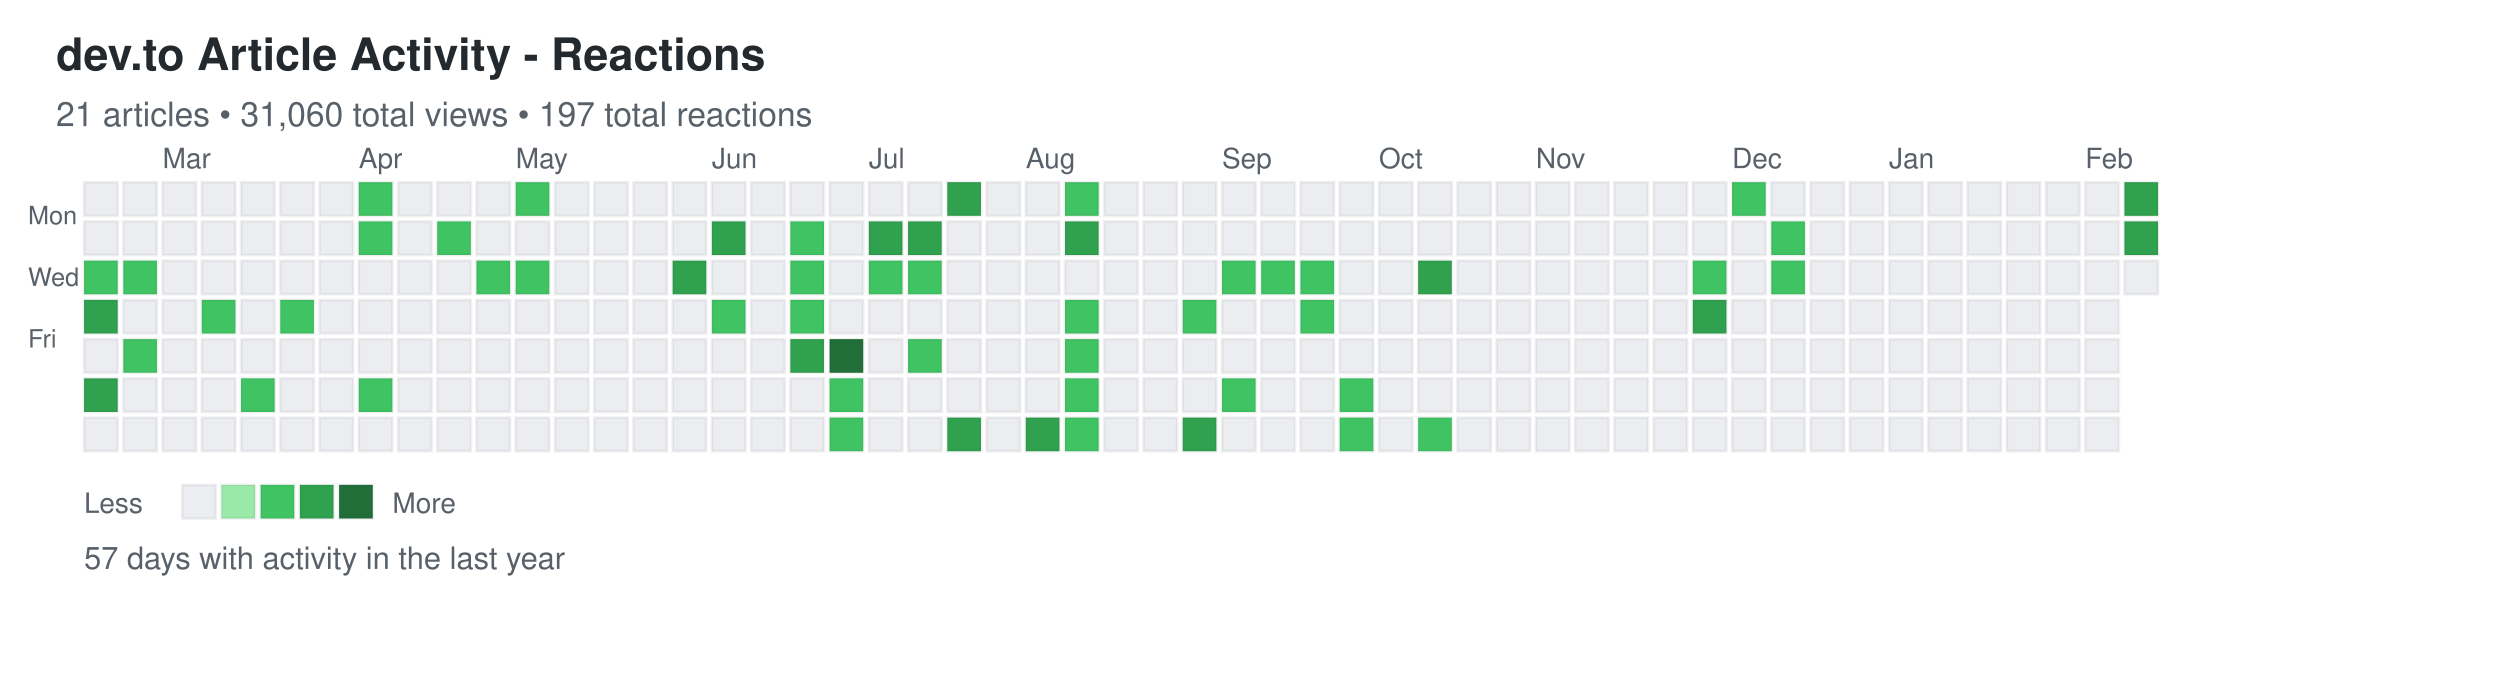
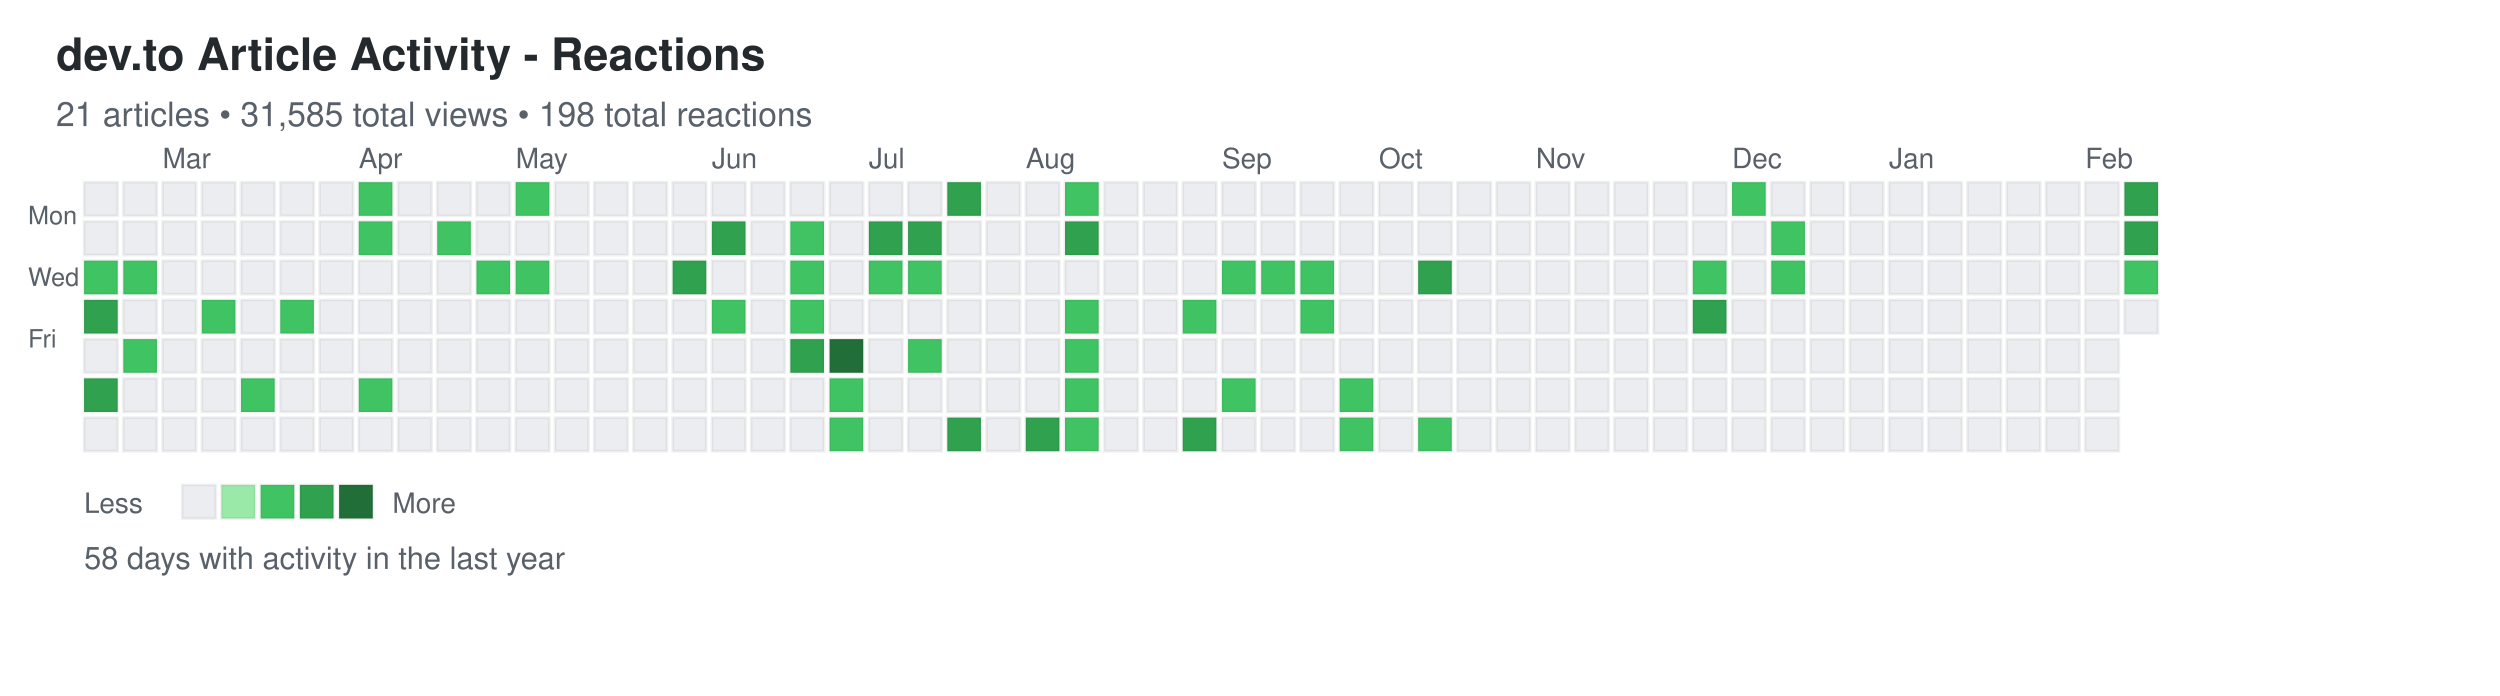
<svg xmlns="http://www.w3.org/2000/svg" width="892" height="248">
  <defs>
    <style>
.day { stroke: rgba(27,31,35,0.06); stroke-width: 1px; cursor: pointer; }
.day:hover { stroke: rgba(27,31,35,0.3); stroke-width: 2px; }
.month-label { font-family: -apple-system, BlinkMacSystemFont, "Segoe UI", Helvetica, Arial, sans-serif; font-size: 10px; fill: #586069; }
.day-label { font-family: -apple-system, BlinkMacSystemFont, "Segoe UI", Helvetica, Arial, sans-serif; font-size: 9px; fill: #586069; }
.title { font-family: -apple-system, BlinkMacSystemFont, "Segoe UI", Helvetica, Arial, sans-serif; font-size: 16px; font-weight: 600; fill: #24292e; }
.subtitle { font-family: -apple-system, BlinkMacSystemFont, "Segoe UI", Helvetica, Arial, sans-serif; font-size: 12px; fill: #586069; }
.stats { font-family: -apple-system, BlinkMacSystemFont, "Segoe UI", Helvetica, Arial, sans-serif; font-size: 11px; fill: #586069; }
.legend-text { font-family: -apple-system, BlinkMacSystemFont, "Segoe UI", Helvetica, Arial, sans-serif; font-size: 10px; fill: #586069; }
</style>
  </defs>
  <text x="20" y="25" class="title">dev.to Article Activity - Reactions</text>
-   <text x="20" y="45" class="subtitle">21 articles • 31,060 total views • 197 total reactions</text>
+   <text x="20" y="45" class="subtitle">21 articles • 31,585 total views • 198 total reactions</text>
  <text x="10" y="80" class="day-label">Mon</text>
  <text x="10" y="102" class="day-label">Wed</text>
  <text x="10" y="124" class="day-label">Fri</text>
  <rect x="30" y="65" width="12" height="12" fill="#ebedf0" class="day" data-date="2025-02-09" data-level="0" />
  <rect x="30" y="79" width="12" height="12" fill="#ebedf0" class="day" data-date="2025-02-10" data-level="0" />
  <rect x="30" y="93" width="12" height="12" fill="#40c463" class="day" data-date="2025-02-11" data-level="2" />
  <rect x="30" y="107" width="12" height="12" fill="#30a14e" class="day" data-date="2025-02-12" data-level="3" />
  <rect x="30" y="121" width="12" height="12" fill="#ebedf0" class="day" data-date="2025-02-13" data-level="0" />
  <rect x="30" y="135" width="12" height="12" fill="#30a14e" class="day" data-date="2025-02-14" data-level="3" />
  <rect x="30" y="149" width="12" height="12" fill="#ebedf0" class="day" data-date="2025-02-15" data-level="0" />
  <rect x="44" y="65" width="12" height="12" fill="#ebedf0" class="day" data-date="2025-02-16" data-level="0" />
  <rect x="44" y="79" width="12" height="12" fill="#ebedf0" class="day" data-date="2025-02-17" data-level="0" />
  <rect x="44" y="93" width="12" height="12" fill="#40c463" class="day" data-date="2025-02-18" data-level="2" />
  <rect x="44" y="107" width="12" height="12" fill="#ebedf0" class="day" data-date="2025-02-19" data-level="0" />
  <rect x="44" y="121" width="12" height="12" fill="#40c463" class="day" data-date="2025-02-20" data-level="2" />
  <rect x="44" y="135" width="12" height="12" fill="#ebedf0" class="day" data-date="2025-02-21" data-level="0" />
  <rect x="44" y="149" width="12" height="12" fill="#ebedf0" class="day" data-date="2025-02-22" data-level="0" />
  <rect x="58" y="65" width="12" height="12" fill="#ebedf0" class="day" data-date="2025-02-23" data-level="0" />
  <rect x="58" y="79" width="12" height="12" fill="#ebedf0" class="day" data-date="2025-02-24" data-level="0" />
  <rect x="58" y="93" width="12" height="12" fill="#ebedf0" class="day" data-date="2025-02-25" data-level="0" />
  <rect x="58" y="107" width="12" height="12" fill="#ebedf0" class="day" data-date="2025-02-26" data-level="0" />
  <rect x="58" y="121" width="12" height="12" fill="#ebedf0" class="day" data-date="2025-02-27" data-level="0" />
  <rect x="58" y="135" width="12" height="12" fill="#ebedf0" class="day" data-date="2025-02-28" data-level="0" />
  <rect x="58" y="149" width="12" height="12" fill="#ebedf0" class="day" data-date="2025-03-01" data-level="0" />
  <rect x="72" y="65" width="12" height="12" fill="#ebedf0" class="day" data-date="2025-03-02" data-level="0" />
  <rect x="72" y="79" width="12" height="12" fill="#ebedf0" class="day" data-date="2025-03-03" data-level="0" />
  <rect x="72" y="93" width="12" height="12" fill="#ebedf0" class="day" data-date="2025-03-04" data-level="0" />
  <rect x="72" y="107" width="12" height="12" fill="#40c463" class="day" data-date="2025-03-05" data-level="2" />
  <rect x="72" y="121" width="12" height="12" fill="#ebedf0" class="day" data-date="2025-03-06" data-level="0" />
  <rect x="72" y="135" width="12" height="12" fill="#ebedf0" class="day" data-date="2025-03-07" data-level="0" />
  <rect x="72" y="149" width="12" height="12" fill="#ebedf0" class="day" data-date="2025-03-08" data-level="0" />
  <rect x="86" y="65" width="12" height="12" fill="#ebedf0" class="day" data-date="2025-03-09" data-level="0" />
  <rect x="86" y="79" width="12" height="12" fill="#ebedf0" class="day" data-date="2025-03-10" data-level="0" />
  <rect x="86" y="93" width="12" height="12" fill="#ebedf0" class="day" data-date="2025-03-11" data-level="0" />
  <rect x="86" y="107" width="12" height="12" fill="#ebedf0" class="day" data-date="2025-03-12" data-level="0" />
  <rect x="86" y="121" width="12" height="12" fill="#ebedf0" class="day" data-date="2025-03-13" data-level="0" />
  <rect x="86" y="135" width="12" height="12" fill="#40c463" class="day" data-date="2025-03-14" data-level="2" />
  <rect x="86" y="149" width="12" height="12" fill="#ebedf0" class="day" data-date="2025-03-15" data-level="0" />
  <rect x="100" y="65" width="12" height="12" fill="#ebedf0" class="day" data-date="2025-03-16" data-level="0" />
  <rect x="100" y="79" width="12" height="12" fill="#ebedf0" class="day" data-date="2025-03-17" data-level="0" />
  <rect x="100" y="93" width="12" height="12" fill="#ebedf0" class="day" data-date="2025-03-18" data-level="0" />
  <rect x="100" y="107" width="12" height="12" fill="#40c463" class="day" data-date="2025-03-19" data-level="2" />
  <rect x="100" y="121" width="12" height="12" fill="#ebedf0" class="day" data-date="2025-03-20" data-level="0" />
  <rect x="100" y="135" width="12" height="12" fill="#ebedf0" class="day" data-date="2025-03-21" data-level="0" />
  <rect x="100" y="149" width="12" height="12" fill="#ebedf0" class="day" data-date="2025-03-22" data-level="0" />
  <rect x="114" y="65" width="12" height="12" fill="#ebedf0" class="day" data-date="2025-03-23" data-level="0" />
  <rect x="114" y="79" width="12" height="12" fill="#ebedf0" class="day" data-date="2025-03-24" data-level="0" />
  <rect x="114" y="93" width="12" height="12" fill="#ebedf0" class="day" data-date="2025-03-25" data-level="0" />
  <rect x="114" y="107" width="12" height="12" fill="#ebedf0" class="day" data-date="2025-03-26" data-level="0" />
  <rect x="114" y="121" width="12" height="12" fill="#ebedf0" class="day" data-date="2025-03-27" data-level="0" />
  <rect x="114" y="135" width="12" height="12" fill="#ebedf0" class="day" data-date="2025-03-28" data-level="0" />
  <rect x="114" y="149" width="12" height="12" fill="#ebedf0" class="day" data-date="2025-03-29" data-level="0" />
  <rect x="128" y="65" width="12" height="12" fill="#40c463" class="day" data-date="2025-03-30" data-level="2" />
  <rect x="128" y="79" width="12" height="12" fill="#40c463" class="day" data-date="2025-03-31" data-level="2" />
  <rect x="128" y="93" width="12" height="12" fill="#ebedf0" class="day" data-date="2025-04-01" data-level="0" />
  <rect x="128" y="107" width="12" height="12" fill="#ebedf0" class="day" data-date="2025-04-02" data-level="0" />
  <rect x="128" y="121" width="12" height="12" fill="#ebedf0" class="day" data-date="2025-04-03" data-level="0" />
  <rect x="128" y="135" width="12" height="12" fill="#40c463" class="day" data-date="2025-04-04" data-level="2" />
  <rect x="128" y="149" width="12" height="12" fill="#ebedf0" class="day" data-date="2025-04-05" data-level="0" />
  <rect x="142" y="65" width="12" height="12" fill="#ebedf0" class="day" data-date="2025-04-06" data-level="0" />
  <rect x="142" y="79" width="12" height="12" fill="#ebedf0" class="day" data-date="2025-04-07" data-level="0" />
  <rect x="142" y="93" width="12" height="12" fill="#ebedf0" class="day" data-date="2025-04-08" data-level="0" />
  <rect x="142" y="107" width="12" height="12" fill="#ebedf0" class="day" data-date="2025-04-09" data-level="0" />
  <rect x="142" y="121" width="12" height="12" fill="#ebedf0" class="day" data-date="2025-04-10" data-level="0" />
  <rect x="142" y="135" width="12" height="12" fill="#ebedf0" class="day" data-date="2025-04-11" data-level="0" />
  <rect x="142" y="149" width="12" height="12" fill="#ebedf0" class="day" data-date="2025-04-12" data-level="0" />
  <rect x="156" y="65" width="12" height="12" fill="#ebedf0" class="day" data-date="2025-04-13" data-level="0" />
  <rect x="156" y="79" width="12" height="12" fill="#40c463" class="day" data-date="2025-04-14" data-level="2" />
  <rect x="156" y="93" width="12" height="12" fill="#ebedf0" class="day" data-date="2025-04-15" data-level="0" />
  <rect x="156" y="107" width="12" height="12" fill="#ebedf0" class="day" data-date="2025-04-16" data-level="0" />
  <rect x="156" y="121" width="12" height="12" fill="#ebedf0" class="day" data-date="2025-04-17" data-level="0" />
  <rect x="156" y="135" width="12" height="12" fill="#ebedf0" class="day" data-date="2025-04-18" data-level="0" />
  <rect x="156" y="149" width="12" height="12" fill="#ebedf0" class="day" data-date="2025-04-19" data-level="0" />
  <rect x="170" y="65" width="12" height="12" fill="#ebedf0" class="day" data-date="2025-04-20" data-level="0" />
  <rect x="170" y="79" width="12" height="12" fill="#ebedf0" class="day" data-date="2025-04-21" data-level="0" />
  <rect x="170" y="93" width="12" height="12" fill="#40c463" class="day" data-date="2025-04-22" data-level="2" />
  <rect x="170" y="107" width="12" height="12" fill="#ebedf0" class="day" data-date="2025-04-23" data-level="0" />
  <rect x="170" y="121" width="12" height="12" fill="#ebedf0" class="day" data-date="2025-04-24" data-level="0" />
  <rect x="170" y="135" width="12" height="12" fill="#ebedf0" class="day" data-date="2025-04-25" data-level="0" />
  <rect x="170" y="149" width="12" height="12" fill="#ebedf0" class="day" data-date="2025-04-26" data-level="0" />
  <rect x="184" y="65" width="12" height="12" fill="#40c463" class="day" data-date="2025-04-27" data-level="2" />
  <rect x="184" y="79" width="12" height="12" fill="#ebedf0" class="day" data-date="2025-04-28" data-level="0" />
  <rect x="184" y="93" width="12" height="12" fill="#40c463" class="day" data-date="2025-04-29" data-level="2" />
  <rect x="184" y="107" width="12" height="12" fill="#ebedf0" class="day" data-date="2025-04-30" data-level="0" />
  <rect x="184" y="121" width="12" height="12" fill="#ebedf0" class="day" data-date="2025-05-01" data-level="0" />
  <rect x="184" y="135" width="12" height="12" fill="#ebedf0" class="day" data-date="2025-05-02" data-level="0" />
  <rect x="184" y="149" width="12" height="12" fill="#ebedf0" class="day" data-date="2025-05-03" data-level="0" />
  <rect x="198" y="65" width="12" height="12" fill="#ebedf0" class="day" data-date="2025-05-04" data-level="0" />
  <rect x="198" y="79" width="12" height="12" fill="#ebedf0" class="day" data-date="2025-05-05" data-level="0" />
  <rect x="198" y="93" width="12" height="12" fill="#ebedf0" class="day" data-date="2025-05-06" data-level="0" />
  <rect x="198" y="107" width="12" height="12" fill="#ebedf0" class="day" data-date="2025-05-07" data-level="0" />
  <rect x="198" y="121" width="12" height="12" fill="#ebedf0" class="day" data-date="2025-05-08" data-level="0" />
  <rect x="198" y="135" width="12" height="12" fill="#ebedf0" class="day" data-date="2025-05-09" data-level="0" />
  <rect x="198" y="149" width="12" height="12" fill="#ebedf0" class="day" data-date="2025-05-10" data-level="0" />
  <rect x="212" y="65" width="12" height="12" fill="#ebedf0" class="day" data-date="2025-05-11" data-level="0" />
  <rect x="212" y="79" width="12" height="12" fill="#ebedf0" class="day" data-date="2025-05-12" data-level="0" />
  <rect x="212" y="93" width="12" height="12" fill="#ebedf0" class="day" data-date="2025-05-13" data-level="0" />
  <rect x="212" y="107" width="12" height="12" fill="#ebedf0" class="day" data-date="2025-05-14" data-level="0" />
  <rect x="212" y="121" width="12" height="12" fill="#ebedf0" class="day" data-date="2025-05-15" data-level="0" />
  <rect x="212" y="135" width="12" height="12" fill="#ebedf0" class="day" data-date="2025-05-16" data-level="0" />
  <rect x="212" y="149" width="12" height="12" fill="#ebedf0" class="day" data-date="2025-05-17" data-level="0" />
  <rect x="226" y="65" width="12" height="12" fill="#ebedf0" class="day" data-date="2025-05-18" data-level="0" />
  <rect x="226" y="79" width="12" height="12" fill="#ebedf0" class="day" data-date="2025-05-19" data-level="0" />
  <rect x="226" y="93" width="12" height="12" fill="#ebedf0" class="day" data-date="2025-05-20" data-level="0" />
  <rect x="226" y="107" width="12" height="12" fill="#ebedf0" class="day" data-date="2025-05-21" data-level="0" />
  <rect x="226" y="121" width="12" height="12" fill="#ebedf0" class="day" data-date="2025-05-22" data-level="0" />
  <rect x="226" y="135" width="12" height="12" fill="#ebedf0" class="day" data-date="2025-05-23" data-level="0" />
  <rect x="226" y="149" width="12" height="12" fill="#ebedf0" class="day" data-date="2025-05-24" data-level="0" />
  <rect x="240" y="65" width="12" height="12" fill="#ebedf0" class="day" data-date="2025-05-25" data-level="0" />
  <rect x="240" y="79" width="12" height="12" fill="#ebedf0" class="day" data-date="2025-05-26" data-level="0" />
  <rect x="240" y="93" width="12" height="12" fill="#30a14e" class="day" data-date="2025-05-27" data-level="3" />
  <rect x="240" y="107" width="12" height="12" fill="#ebedf0" class="day" data-date="2025-05-28" data-level="0" />
  <rect x="240" y="121" width="12" height="12" fill="#ebedf0" class="day" data-date="2025-05-29" data-level="0" />
  <rect x="240" y="135" width="12" height="12" fill="#ebedf0" class="day" data-date="2025-05-30" data-level="0" />
  <rect x="240" y="149" width="12" height="12" fill="#ebedf0" class="day" data-date="2025-05-31" data-level="0" />
  <rect x="254" y="65" width="12" height="12" fill="#ebedf0" class="day" data-date="2025-06-01" data-level="0" />
  <rect x="254" y="79" width="12" height="12" fill="#30a14e" class="day" data-date="2025-06-02" data-level="3" />
  <rect x="254" y="93" width="12" height="12" fill="#ebedf0" class="day" data-date="2025-06-03" data-level="0" />
  <rect x="254" y="107" width="12" height="12" fill="#40c463" class="day" data-date="2025-06-04" data-level="2" />
  <rect x="254" y="121" width="12" height="12" fill="#ebedf0" class="day" data-date="2025-06-05" data-level="0" />
  <rect x="254" y="135" width="12" height="12" fill="#ebedf0" class="day" data-date="2025-06-06" data-level="0" />
  <rect x="254" y="149" width="12" height="12" fill="#ebedf0" class="day" data-date="2025-06-07" data-level="0" />
  <rect x="268" y="65" width="12" height="12" fill="#ebedf0" class="day" data-date="2025-06-08" data-level="0" />
  <rect x="268" y="79" width="12" height="12" fill="#ebedf0" class="day" data-date="2025-06-09" data-level="0" />
  <rect x="268" y="93" width="12" height="12" fill="#ebedf0" class="day" data-date="2025-06-10" data-level="0" />
  <rect x="268" y="107" width="12" height="12" fill="#ebedf0" class="day" data-date="2025-06-11" data-level="0" />
  <rect x="268" y="121" width="12" height="12" fill="#ebedf0" class="day" data-date="2025-06-12" data-level="0" />
  <rect x="268" y="135" width="12" height="12" fill="#ebedf0" class="day" data-date="2025-06-13" data-level="0" />
  <rect x="268" y="149" width="12" height="12" fill="#ebedf0" class="day" data-date="2025-06-14" data-level="0" />
  <rect x="282" y="65" width="12" height="12" fill="#ebedf0" class="day" data-date="2025-06-15" data-level="0" />
  <rect x="282" y="79" width="12" height="12" fill="#40c463" class="day" data-date="2025-06-16" data-level="2" />
  <rect x="282" y="93" width="12" height="12" fill="#40c463" class="day" data-date="2025-06-17" data-level="2" />
  <rect x="282" y="107" width="12" height="12" fill="#40c463" class="day" data-date="2025-06-18" data-level="2" />
  <rect x="282" y="121" width="12" height="12" fill="#30a14e" class="day" data-date="2025-06-19" data-level="3" />
  <rect x="282" y="135" width="12" height="12" fill="#ebedf0" class="day" data-date="2025-06-20" data-level="0" />
  <rect x="282" y="149" width="12" height="12" fill="#ebedf0" class="day" data-date="2025-06-21" data-level="0" />
  <rect x="296" y="65" width="12" height="12" fill="#ebedf0" class="day" data-date="2025-06-22" data-level="0" />
  <rect x="296" y="79" width="12" height="12" fill="#ebedf0" class="day" data-date="2025-06-23" data-level="0" />
  <rect x="296" y="93" width="12" height="12" fill="#ebedf0" class="day" data-date="2025-06-24" data-level="0" />
  <rect x="296" y="107" width="12" height="12" fill="#ebedf0" class="day" data-date="2025-06-25" data-level="0" />
  <rect x="296" y="121" width="12" height="12" fill="#216e39" class="day" data-date="2025-06-26" data-level="4" />
  <rect x="296" y="135" width="12" height="12" fill="#40c463" class="day" data-date="2025-06-27" data-level="2" />
  <rect x="296" y="149" width="12" height="12" fill="#40c463" class="day" data-date="2025-06-28" data-level="2" />
  <rect x="310" y="65" width="12" height="12" fill="#ebedf0" class="day" data-date="2025-06-29" data-level="0" />
  <rect x="310" y="79" width="12" height="12" fill="#30a14e" class="day" data-date="2025-06-30" data-level="3" />
  <rect x="310" y="93" width="12" height="12" fill="#40c463" class="day" data-date="2025-07-01" data-level="2" />
  <rect x="310" y="107" width="12" height="12" fill="#ebedf0" class="day" data-date="2025-07-02" data-level="0" />
  <rect x="310" y="121" width="12" height="12" fill="#ebedf0" class="day" data-date="2025-07-03" data-level="0" />
  <rect x="310" y="135" width="12" height="12" fill="#ebedf0" class="day" data-date="2025-07-04" data-level="0" />
  <rect x="310" y="149" width="12" height="12" fill="#ebedf0" class="day" data-date="2025-07-05" data-level="0" />
  <rect x="324" y="65" width="12" height="12" fill="#ebedf0" class="day" data-date="2025-07-06" data-level="0" />
  <rect x="324" y="79" width="12" height="12" fill="#30a14e" class="day" data-date="2025-07-07" data-level="3" />
  <rect x="324" y="93" width="12" height="12" fill="#40c463" class="day" data-date="2025-07-08" data-level="2" />
  <rect x="324" y="107" width="12" height="12" fill="#ebedf0" class="day" data-date="2025-07-09" data-level="0" />
  <rect x="324" y="121" width="12" height="12" fill="#40c463" class="day" data-date="2025-07-10" data-level="2" />
  <rect x="324" y="135" width="12" height="12" fill="#ebedf0" class="day" data-date="2025-07-11" data-level="0" />
  <rect x="324" y="149" width="12" height="12" fill="#ebedf0" class="day" data-date="2025-07-12" data-level="0" />
  <rect x="338" y="65" width="12" height="12" fill="#30a14e" class="day" data-date="2025-07-13" data-level="3" />
  <rect x="338" y="79" width="12" height="12" fill="#ebedf0" class="day" data-date="2025-07-14" data-level="0" />
  <rect x="338" y="93" width="12" height="12" fill="#ebedf0" class="day" data-date="2025-07-15" data-level="0" />
  <rect x="338" y="107" width="12" height="12" fill="#ebedf0" class="day" data-date="2025-07-16" data-level="0" />
  <rect x="338" y="121" width="12" height="12" fill="#ebedf0" class="day" data-date="2025-07-17" data-level="0" />
  <rect x="338" y="135" width="12" height="12" fill="#ebedf0" class="day" data-date="2025-07-18" data-level="0" />
  <rect x="338" y="149" width="12" height="12" fill="#30a14e" class="day" data-date="2025-07-19" data-level="3" />
  <rect x="352" y="65" width="12" height="12" fill="#ebedf0" class="day" data-date="2025-07-20" data-level="0" />
  <rect x="352" y="79" width="12" height="12" fill="#ebedf0" class="day" data-date="2025-07-21" data-level="0" />
  <rect x="352" y="93" width="12" height="12" fill="#ebedf0" class="day" data-date="2025-07-22" data-level="0" />
  <rect x="352" y="107" width="12" height="12" fill="#ebedf0" class="day" data-date="2025-07-23" data-level="0" />
  <rect x="352" y="121" width="12" height="12" fill="#ebedf0" class="day" data-date="2025-07-24" data-level="0" />
  <rect x="352" y="135" width="12" height="12" fill="#ebedf0" class="day" data-date="2025-07-25" data-level="0" />
  <rect x="352" y="149" width="12" height="12" fill="#ebedf0" class="day" data-date="2025-07-26" data-level="0" />
  <rect x="366" y="65" width="12" height="12" fill="#ebedf0" class="day" data-date="2025-07-27" data-level="0" />
  <rect x="366" y="79" width="12" height="12" fill="#ebedf0" class="day" data-date="2025-07-28" data-level="0" />
  <rect x="366" y="93" width="12" height="12" fill="#ebedf0" class="day" data-date="2025-07-29" data-level="0" />
  <rect x="366" y="107" width="12" height="12" fill="#ebedf0" class="day" data-date="2025-07-30" data-level="0" />
  <rect x="366" y="121" width="12" height="12" fill="#ebedf0" class="day" data-date="2025-07-31" data-level="0" />
  <rect x="366" y="135" width="12" height="12" fill="#ebedf0" class="day" data-date="2025-08-01" data-level="0" />
  <rect x="366" y="149" width="12" height="12" fill="#30a14e" class="day" data-date="2025-08-02" data-level="3" />
  <rect x="380" y="65" width="12" height="12" fill="#40c463" class="day" data-date="2025-08-03" data-level="2" />
  <rect x="380" y="79" width="12" height="12" fill="#30a14e" class="day" data-date="2025-08-04" data-level="3" />
  <rect x="380" y="93" width="12" height="12" fill="#ebedf0" class="day" data-date="2025-08-05" data-level="0" />
  <rect x="380" y="107" width="12" height="12" fill="#40c463" class="day" data-date="2025-08-06" data-level="2" />
  <rect x="380" y="121" width="12" height="12" fill="#40c463" class="day" data-date="2025-08-07" data-level="2" />
  <rect x="380" y="135" width="12" height="12" fill="#40c463" class="day" data-date="2025-08-08" data-level="2" />
  <rect x="380" y="149" width="12" height="12" fill="#40c463" class="day" data-date="2025-08-09" data-level="2" />
  <rect x="394" y="65" width="12" height="12" fill="#ebedf0" class="day" data-date="2025-08-10" data-level="0" />
  <rect x="394" y="79" width="12" height="12" fill="#ebedf0" class="day" data-date="2025-08-11" data-level="0" />
  <rect x="394" y="93" width="12" height="12" fill="#ebedf0" class="day" data-date="2025-08-12" data-level="0" />
  <rect x="394" y="107" width="12" height="12" fill="#ebedf0" class="day" data-date="2025-08-13" data-level="0" />
  <rect x="394" y="121" width="12" height="12" fill="#ebedf0" class="day" data-date="2025-08-14" data-level="0" />
  <rect x="394" y="135" width="12" height="12" fill="#ebedf0" class="day" data-date="2025-08-15" data-level="0" />
  <rect x="394" y="149" width="12" height="12" fill="#ebedf0" class="day" data-date="2025-08-16" data-level="0" />
  <rect x="408" y="65" width="12" height="12" fill="#ebedf0" class="day" data-date="2025-08-17" data-level="0" />
  <rect x="408" y="79" width="12" height="12" fill="#ebedf0" class="day" data-date="2025-08-18" data-level="0" />
  <rect x="408" y="93" width="12" height="12" fill="#ebedf0" class="day" data-date="2025-08-19" data-level="0" />
  <rect x="408" y="107" width="12" height="12" fill="#ebedf0" class="day" data-date="2025-08-20" data-level="0" />
  <rect x="408" y="121" width="12" height="12" fill="#ebedf0" class="day" data-date="2025-08-21" data-level="0" />
  <rect x="408" y="135" width="12" height="12" fill="#ebedf0" class="day" data-date="2025-08-22" data-level="0" />
  <rect x="408" y="149" width="12" height="12" fill="#ebedf0" class="day" data-date="2025-08-23" data-level="0" />
  <rect x="422" y="65" width="12" height="12" fill="#ebedf0" class="day" data-date="2025-08-24" data-level="0" />
  <rect x="422" y="79" width="12" height="12" fill="#ebedf0" class="day" data-date="2025-08-25" data-level="0" />
  <rect x="422" y="93" width="12" height="12" fill="#ebedf0" class="day" data-date="2025-08-26" data-level="0" />
  <rect x="422" y="107" width="12" height="12" fill="#40c463" class="day" data-date="2025-08-27" data-level="2" />
  <rect x="422" y="121" width="12" height="12" fill="#ebedf0" class="day" data-date="2025-08-28" data-level="0" />
  <rect x="422" y="135" width="12" height="12" fill="#ebedf0" class="day" data-date="2025-08-29" data-level="0" />
  <rect x="422" y="149" width="12" height="12" fill="#30a14e" class="day" data-date="2025-08-30" data-level="3" />
  <rect x="436" y="65" width="12" height="12" fill="#ebedf0" class="day" data-date="2025-08-31" data-level="0" />
  <rect x="436" y="79" width="12" height="12" fill="#ebedf0" class="day" data-date="2025-09-01" data-level="0" />
  <rect x="436" y="93" width="12" height="12" fill="#40c463" class="day" data-date="2025-09-02" data-level="2" />
  <rect x="436" y="107" width="12" height="12" fill="#ebedf0" class="day" data-date="2025-09-03" data-level="0" />
  <rect x="436" y="121" width="12" height="12" fill="#ebedf0" class="day" data-date="2025-09-04" data-level="0" />
  <rect x="436" y="135" width="12" height="12" fill="#40c463" class="day" data-date="2025-09-05" data-level="2" />
  <rect x="436" y="149" width="12" height="12" fill="#ebedf0" class="day" data-date="2025-09-06" data-level="0" />
  <rect x="450" y="65" width="12" height="12" fill="#ebedf0" class="day" data-date="2025-09-07" data-level="0" />
  <rect x="450" y="79" width="12" height="12" fill="#ebedf0" class="day" data-date="2025-09-08" data-level="0" />
  <rect x="450" y="93" width="12" height="12" fill="#40c463" class="day" data-date="2025-09-09" data-level="2" />
  <rect x="450" y="107" width="12" height="12" fill="#ebedf0" class="day" data-date="2025-09-10" data-level="0" />
  <rect x="450" y="121" width="12" height="12" fill="#ebedf0" class="day" data-date="2025-09-11" data-level="0" />
  <rect x="450" y="135" width="12" height="12" fill="#ebedf0" class="day" data-date="2025-09-12" data-level="0" />
  <rect x="450" y="149" width="12" height="12" fill="#ebedf0" class="day" data-date="2025-09-13" data-level="0" />
  <rect x="464" y="65" width="12" height="12" fill="#ebedf0" class="day" data-date="2025-09-14" data-level="0" />
  <rect x="464" y="79" width="12" height="12" fill="#ebedf0" class="day" data-date="2025-09-15" data-level="0" />
  <rect x="464" y="93" width="12" height="12" fill="#40c463" class="day" data-date="2025-09-16" data-level="2" />
  <rect x="464" y="107" width="12" height="12" fill="#40c463" class="day" data-date="2025-09-17" data-level="2" />
  <rect x="464" y="121" width="12" height="12" fill="#ebedf0" class="day" data-date="2025-09-18" data-level="0" />
  <rect x="464" y="135" width="12" height="12" fill="#ebedf0" class="day" data-date="2025-09-19" data-level="0" />
  <rect x="464" y="149" width="12" height="12" fill="#ebedf0" class="day" data-date="2025-09-20" data-level="0" />
  <rect x="478" y="65" width="12" height="12" fill="#ebedf0" class="day" data-date="2025-09-21" data-level="0" />
  <rect x="478" y="79" width="12" height="12" fill="#ebedf0" class="day" data-date="2025-09-22" data-level="0" />
  <rect x="478" y="93" width="12" height="12" fill="#ebedf0" class="day" data-date="2025-09-23" data-level="0" />
  <rect x="478" y="107" width="12" height="12" fill="#ebedf0" class="day" data-date="2025-09-24" data-level="0" />
  <rect x="478" y="121" width="12" height="12" fill="#ebedf0" class="day" data-date="2025-09-25" data-level="0" />
  <rect x="478" y="135" width="12" height="12" fill="#40c463" class="day" data-date="2025-09-26" data-level="2" />
  <rect x="478" y="149" width="12" height="12" fill="#40c463" class="day" data-date="2025-09-27" data-level="2" />
  <rect x="492" y="65" width="12" height="12" fill="#ebedf0" class="day" data-date="2025-09-28" data-level="0" />
  <rect x="492" y="79" width="12" height="12" fill="#ebedf0" class="day" data-date="2025-09-29" data-level="0" />
  <rect x="492" y="93" width="12" height="12" fill="#ebedf0" class="day" data-date="2025-09-30" data-level="0" />
  <rect x="492" y="107" width="12" height="12" fill="#ebedf0" class="day" data-date="2025-10-01" data-level="0" />
  <rect x="492" y="121" width="12" height="12" fill="#ebedf0" class="day" data-date="2025-10-02" data-level="0" />
  <rect x="492" y="135" width="12" height="12" fill="#ebedf0" class="day" data-date="2025-10-03" data-level="0" />
  <rect x="492" y="149" width="12" height="12" fill="#ebedf0" class="day" data-date="2025-10-04" data-level="0" />
  <rect x="506" y="65" width="12" height="12" fill="#ebedf0" class="day" data-date="2025-10-05" data-level="0" />
  <rect x="506" y="79" width="12" height="12" fill="#ebedf0" class="day" data-date="2025-10-06" data-level="0" />
  <rect x="506" y="93" width="12" height="12" fill="#30a14e" class="day" data-date="2025-10-07" data-level="3" />
  <rect x="506" y="107" width="12" height="12" fill="#ebedf0" class="day" data-date="2025-10-08" data-level="0" />
  <rect x="506" y="121" width="12" height="12" fill="#ebedf0" class="day" data-date="2025-10-09" data-level="0" />
  <rect x="506" y="135" width="12" height="12" fill="#ebedf0" class="day" data-date="2025-10-10" data-level="0" />
  <rect x="506" y="149" width="12" height="12" fill="#40c463" class="day" data-date="2025-10-11" data-level="2" />
  <rect x="520" y="65" width="12" height="12" fill="#ebedf0" class="day" data-date="2025-10-12" data-level="0" />
  <rect x="520" y="79" width="12" height="12" fill="#ebedf0" class="day" data-date="2025-10-13" data-level="0" />
  <rect x="520" y="93" width="12" height="12" fill="#ebedf0" class="day" data-date="2025-10-14" data-level="0" />
  <rect x="520" y="107" width="12" height="12" fill="#ebedf0" class="day" data-date="2025-10-15" data-level="0" />
  <rect x="520" y="121" width="12" height="12" fill="#ebedf0" class="day" data-date="2025-10-16" data-level="0" />
  <rect x="520" y="135" width="12" height="12" fill="#ebedf0" class="day" data-date="2025-10-17" data-level="0" />
  <rect x="520" y="149" width="12" height="12" fill="#ebedf0" class="day" data-date="2025-10-18" data-level="0" />
  <rect x="534" y="65" width="12" height="12" fill="#ebedf0" class="day" data-date="2025-10-19" data-level="0" />
  <rect x="534" y="79" width="12" height="12" fill="#ebedf0" class="day" data-date="2025-10-20" data-level="0" />
  <rect x="534" y="93" width="12" height="12" fill="#ebedf0" class="day" data-date="2025-10-21" data-level="0" />
  <rect x="534" y="107" width="12" height="12" fill="#ebedf0" class="day" data-date="2025-10-22" data-level="0" />
  <rect x="534" y="121" width="12" height="12" fill="#ebedf0" class="day" data-date="2025-10-23" data-level="0" />
  <rect x="534" y="135" width="12" height="12" fill="#ebedf0" class="day" data-date="2025-10-24" data-level="0" />
  <rect x="534" y="149" width="12" height="12" fill="#ebedf0" class="day" data-date="2025-10-25" data-level="0" />
  <rect x="548" y="65" width="12" height="12" fill="#ebedf0" class="day" data-date="2025-10-26" data-level="0" />
  <rect x="548" y="79" width="12" height="12" fill="#ebedf0" class="day" data-date="2025-10-27" data-level="0" />
  <rect x="548" y="93" width="12" height="12" fill="#ebedf0" class="day" data-date="2025-10-28" data-level="0" />
  <rect x="548" y="107" width="12" height="12" fill="#ebedf0" class="day" data-date="2025-10-29" data-level="0" />
  <rect x="548" y="121" width="12" height="12" fill="#ebedf0" class="day" data-date="2025-10-30" data-level="0" />
  <rect x="548" y="135" width="12" height="12" fill="#ebedf0" class="day" data-date="2025-10-31" data-level="0" />
  <rect x="548" y="149" width="12" height="12" fill="#ebedf0" class="day" data-date="2025-11-01" data-level="0" />
  <rect x="562" y="65" width="12" height="12" fill="#ebedf0" class="day" data-date="2025-11-02" data-level="0" />
  <rect x="562" y="79" width="12" height="12" fill="#ebedf0" class="day" data-date="2025-11-03" data-level="0" />
  <rect x="562" y="93" width="12" height="12" fill="#ebedf0" class="day" data-date="2025-11-04" data-level="0" />
  <rect x="562" y="107" width="12" height="12" fill="#ebedf0" class="day" data-date="2025-11-05" data-level="0" />
  <rect x="562" y="121" width="12" height="12" fill="#ebedf0" class="day" data-date="2025-11-06" data-level="0" />
  <rect x="562" y="135" width="12" height="12" fill="#ebedf0" class="day" data-date="2025-11-07" data-level="0" />
  <rect x="562" y="149" width="12" height="12" fill="#ebedf0" class="day" data-date="2025-11-08" data-level="0" />
  <rect x="576" y="65" width="12" height="12" fill="#ebedf0" class="day" data-date="2025-11-09" data-level="0" />
  <rect x="576" y="79" width="12" height="12" fill="#ebedf0" class="day" data-date="2025-11-10" data-level="0" />
  <rect x="576" y="93" width="12" height="12" fill="#ebedf0" class="day" data-date="2025-11-11" data-level="0" />
  <rect x="576" y="107" width="12" height="12" fill="#ebedf0" class="day" data-date="2025-11-12" data-level="0" />
  <rect x="576" y="121" width="12" height="12" fill="#ebedf0" class="day" data-date="2025-11-13" data-level="0" />
  <rect x="576" y="135" width="12" height="12" fill="#ebedf0" class="day" data-date="2025-11-14" data-level="0" />
  <rect x="576" y="149" width="12" height="12" fill="#ebedf0" class="day" data-date="2025-11-15" data-level="0" />
  <rect x="590" y="65" width="12" height="12" fill="#ebedf0" class="day" data-date="2025-11-16" data-level="0" />
  <rect x="590" y="79" width="12" height="12" fill="#ebedf0" class="day" data-date="2025-11-17" data-level="0" />
  <rect x="590" y="93" width="12" height="12" fill="#ebedf0" class="day" data-date="2025-11-18" data-level="0" />
  <rect x="590" y="107" width="12" height="12" fill="#ebedf0" class="day" data-date="2025-11-19" data-level="0" />
  <rect x="590" y="121" width="12" height="12" fill="#ebedf0" class="day" data-date="2025-11-20" data-level="0" />
  <rect x="590" y="135" width="12" height="12" fill="#ebedf0" class="day" data-date="2025-11-21" data-level="0" />
  <rect x="590" y="149" width="12" height="12" fill="#ebedf0" class="day" data-date="2025-11-22" data-level="0" />
  <rect x="604" y="65" width="12" height="12" fill="#ebedf0" class="day" data-date="2025-11-23" data-level="0" />
  <rect x="604" y="79" width="12" height="12" fill="#ebedf0" class="day" data-date="2025-11-24" data-level="0" />
  <rect x="604" y="93" width="12" height="12" fill="#40c463" class="day" data-date="2025-11-25" data-level="2" />
  <rect x="604" y="107" width="12" height="12" fill="#30a14e" class="day" data-date="2025-11-26" data-level="3" />
  <rect x="604" y="121" width="12" height="12" fill="#ebedf0" class="day" data-date="2025-11-27" data-level="0" />
  <rect x="604" y="135" width="12" height="12" fill="#ebedf0" class="day" data-date="2025-11-28" data-level="0" />
  <rect x="604" y="149" width="12" height="12" fill="#ebedf0" class="day" data-date="2025-11-29" data-level="0" />
  <rect x="618" y="65" width="12" height="12" fill="#40c463" class="day" data-date="2025-11-30" data-level="2" />
  <rect x="618" y="79" width="12" height="12" fill="#ebedf0" class="day" data-date="2025-12-01" data-level="0" />
  <rect x="618" y="93" width="12" height="12" fill="#ebedf0" class="day" data-date="2025-12-02" data-level="0" />
  <rect x="618" y="107" width="12" height="12" fill="#ebedf0" class="day" data-date="2025-12-03" data-level="0" />
  <rect x="618" y="121" width="12" height="12" fill="#ebedf0" class="day" data-date="2025-12-04" data-level="0" />
  <rect x="618" y="135" width="12" height="12" fill="#ebedf0" class="day" data-date="2025-12-05" data-level="0" />
  <rect x="618" y="149" width="12" height="12" fill="#ebedf0" class="day" data-date="2025-12-06" data-level="0" />
  <rect x="632" y="65" width="12" height="12" fill="#ebedf0" class="day" data-date="2025-12-07" data-level="0" />
  <rect x="632" y="79" width="12" height="12" fill="#40c463" class="day" data-date="2025-12-08" data-level="2" />
  <rect x="632" y="93" width="12" height="12" fill="#40c463" class="day" data-date="2025-12-09" data-level="2" />
  <rect x="632" y="107" width="12" height="12" fill="#ebedf0" class="day" data-date="2025-12-10" data-level="0" />
  <rect x="632" y="121" width="12" height="12" fill="#ebedf0" class="day" data-date="2025-12-11" data-level="0" />
  <rect x="632" y="135" width="12" height="12" fill="#ebedf0" class="day" data-date="2025-12-12" data-level="0" />
  <rect x="632" y="149" width="12" height="12" fill="#ebedf0" class="day" data-date="2025-12-13" data-level="0" />
  <rect x="646" y="65" width="12" height="12" fill="#ebedf0" class="day" data-date="2025-12-14" data-level="0" />
  <rect x="646" y="79" width="12" height="12" fill="#ebedf0" class="day" data-date="2025-12-15" data-level="0" />
  <rect x="646" y="93" width="12" height="12" fill="#ebedf0" class="day" data-date="2025-12-16" data-level="0" />
  <rect x="646" y="107" width="12" height="12" fill="#ebedf0" class="day" data-date="2025-12-17" data-level="0" />
  <rect x="646" y="121" width="12" height="12" fill="#ebedf0" class="day" data-date="2025-12-18" data-level="0" />
  <rect x="646" y="135" width="12" height="12" fill="#ebedf0" class="day" data-date="2025-12-19" data-level="0" />
  <rect x="646" y="149" width="12" height="12" fill="#ebedf0" class="day" data-date="2025-12-20" data-level="0" />
  <rect x="660" y="65" width="12" height="12" fill="#ebedf0" class="day" data-date="2025-12-21" data-level="0" />
  <rect x="660" y="79" width="12" height="12" fill="#ebedf0" class="day" data-date="2025-12-22" data-level="0" />
  <rect x="660" y="93" width="12" height="12" fill="#ebedf0" class="day" data-date="2025-12-23" data-level="0" />
  <rect x="660" y="107" width="12" height="12" fill="#ebedf0" class="day" data-date="2025-12-24" data-level="0" />
  <rect x="660" y="121" width="12" height="12" fill="#ebedf0" class="day" data-date="2025-12-25" data-level="0" />
  <rect x="660" y="135" width="12" height="12" fill="#ebedf0" class="day" data-date="2025-12-26" data-level="0" />
  <rect x="660" y="149" width="12" height="12" fill="#ebedf0" class="day" data-date="2025-12-27" data-level="0" />
  <rect x="674" y="65" width="12" height="12" fill="#ebedf0" class="day" data-date="2025-12-28" data-level="0" />
  <rect x="674" y="79" width="12" height="12" fill="#ebedf0" class="day" data-date="2025-12-29" data-level="0" />
  <rect x="674" y="93" width="12" height="12" fill="#ebedf0" class="day" data-date="2025-12-30" data-level="0" />
  <rect x="674" y="107" width="12" height="12" fill="#ebedf0" class="day" data-date="2025-12-31" data-level="0" />
  <rect x="674" y="121" width="12" height="12" fill="#ebedf0" class="day" data-date="2026-01-01" data-level="0" />
  <rect x="674" y="135" width="12" height="12" fill="#ebedf0" class="day" data-date="2026-01-02" data-level="0" />
  <rect x="674" y="149" width="12" height="12" fill="#ebedf0" class="day" data-date="2026-01-03" data-level="0" />
  <rect x="688" y="65" width="12" height="12" fill="#ebedf0" class="day" data-date="2026-01-04" data-level="0" />
  <rect x="688" y="79" width="12" height="12" fill="#ebedf0" class="day" data-date="2026-01-05" data-level="0" />
  <rect x="688" y="93" width="12" height="12" fill="#ebedf0" class="day" data-date="2026-01-06" data-level="0" />
  <rect x="688" y="107" width="12" height="12" fill="#ebedf0" class="day" data-date="2026-01-07" data-level="0" />
  <rect x="688" y="121" width="12" height="12" fill="#ebedf0" class="day" data-date="2026-01-08" data-level="0" />
  <rect x="688" y="135" width="12" height="12" fill="#ebedf0" class="day" data-date="2026-01-09" data-level="0" />
  <rect x="688" y="149" width="12" height="12" fill="#ebedf0" class="day" data-date="2026-01-10" data-level="0" />
  <rect x="702" y="65" width="12" height="12" fill="#ebedf0" class="day" data-date="2026-01-11" data-level="0" />
  <rect x="702" y="79" width="12" height="12" fill="#ebedf0" class="day" data-date="2026-01-12" data-level="0" />
  <rect x="702" y="93" width="12" height="12" fill="#ebedf0" class="day" data-date="2026-01-13" data-level="0" />
  <rect x="702" y="107" width="12" height="12" fill="#ebedf0" class="day" data-date="2026-01-14" data-level="0" />
  <rect x="702" y="121" width="12" height="12" fill="#ebedf0" class="day" data-date="2026-01-15" data-level="0" />
  <rect x="702" y="135" width="12" height="12" fill="#ebedf0" class="day" data-date="2026-01-16" data-level="0" />
  <rect x="702" y="149" width="12" height="12" fill="#ebedf0" class="day" data-date="2026-01-17" data-level="0" />
  <rect x="716" y="65" width="12" height="12" fill="#ebedf0" class="day" data-date="2026-01-18" data-level="0" />
  <rect x="716" y="79" width="12" height="12" fill="#ebedf0" class="day" data-date="2026-01-19" data-level="0" />
  <rect x="716" y="93" width="12" height="12" fill="#ebedf0" class="day" data-date="2026-01-20" data-level="0" />
  <rect x="716" y="107" width="12" height="12" fill="#ebedf0" class="day" data-date="2026-01-21" data-level="0" />
  <rect x="716" y="121" width="12" height="12" fill="#ebedf0" class="day" data-date="2026-01-22" data-level="0" />
  <rect x="716" y="135" width="12" height="12" fill="#ebedf0" class="day" data-date="2026-01-23" data-level="0" />
  <rect x="716" y="149" width="12" height="12" fill="#ebedf0" class="day" data-date="2026-01-24" data-level="0" />
  <rect x="730" y="65" width="12" height="12" fill="#ebedf0" class="day" data-date="2026-01-25" data-level="0" />
  <rect x="730" y="79" width="12" height="12" fill="#ebedf0" class="day" data-date="2026-01-26" data-level="0" />
  <rect x="730" y="93" width="12" height="12" fill="#ebedf0" class="day" data-date="2026-01-27" data-level="0" />
  <rect x="730" y="107" width="12" height="12" fill="#ebedf0" class="day" data-date="2026-01-28" data-level="0" />
  <rect x="730" y="121" width="12" height="12" fill="#ebedf0" class="day" data-date="2026-01-29" data-level="0" />
  <rect x="730" y="135" width="12" height="12" fill="#ebedf0" class="day" data-date="2026-01-30" data-level="0" />
  <rect x="730" y="149" width="12" height="12" fill="#ebedf0" class="day" data-date="2026-01-31" data-level="0" />
  <rect x="744" y="65" width="12" height="12" fill="#ebedf0" class="day" data-date="2026-02-01" data-level="0" />
  <rect x="744" y="79" width="12" height="12" fill="#ebedf0" class="day" data-date="2026-02-02" data-level="0" />
  <rect x="744" y="93" width="12" height="12" fill="#ebedf0" class="day" data-date="2026-02-03" data-level="0" />
  <rect x="744" y="107" width="12" height="12" fill="#ebedf0" class="day" data-date="2026-02-04" data-level="0" />
  <rect x="744" y="121" width="12" height="12" fill="#ebedf0" class="day" data-date="2026-02-05" data-level="0" />
  <rect x="744" y="135" width="12" height="12" fill="#ebedf0" class="day" data-date="2026-02-06" data-level="0" />
  <rect x="744" y="149" width="12" height="12" fill="#ebedf0" class="day" data-date="2026-02-07" data-level="0" />
  <rect x="758" y="65" width="12" height="12" fill="#30a14e" class="day" data-date="2026-02-08" data-level="3" />
  <rect x="758" y="79" width="12" height="12" fill="#30a14e" class="day" data-date="2026-02-09" data-level="3" />
-   <rect x="758" y="93" width="12" height="12" fill="#ebedf0" class="day" data-date="2026-02-10" data-level="0" />
+   <rect x="758" y="93" width="12" height="12" fill="#40c463" class="day" data-date="2026-02-10" data-level="2" />
+   <rect x="758" y="107" width="12" height="12" fill="#ebedf0" class="day" data-date="2026-02-11" data-level="0" />
  <text x="58" y="60" class="month-label">Mar</text>
  <text x="128" y="60" class="month-label">Apr</text>
  <text x="184" y="60" class="month-label">May</text>
  <text x="254" y="60" class="month-label">Jun</text>
  <text x="310" y="60" class="month-label">Jul</text>
  <text x="366" y="60" class="month-label">Aug</text>
  <text x="436" y="60" class="month-label">Sep</text>
  <text x="492" y="60" class="month-label">Oct</text>
  <text x="548" y="60" class="month-label">Nov</text>
  <text x="618" y="60" class="month-label">Dec</text>
  <text x="674" y="60" class="month-label">Jan</text>
  <text x="744" y="60" class="month-label">Feb</text>
  <text x="30" y="183" class="legend-text">Less</text>
  <rect x="65" y="173" width="12" height="12" fill="#ebedf0" class="day" />
  <rect x="79" y="173" width="12" height="12" fill="#9be9a8" class="day" />
  <rect x="93" y="173" width="12" height="12" fill="#40c463" class="day" />
  <rect x="107" y="173" width="12" height="12" fill="#30a14e" class="day" />
  <rect x="121" y="173" width="12" height="12" fill="#216e39" class="day" />
  <text x="140" y="183" class="legend-text">More</text>
-   <text x="30" y="203" class="stats">57 days with activity in the last year</text>
+   <text x="30" y="203" class="stats">58 days with activity in the last year</text>
</svg>
